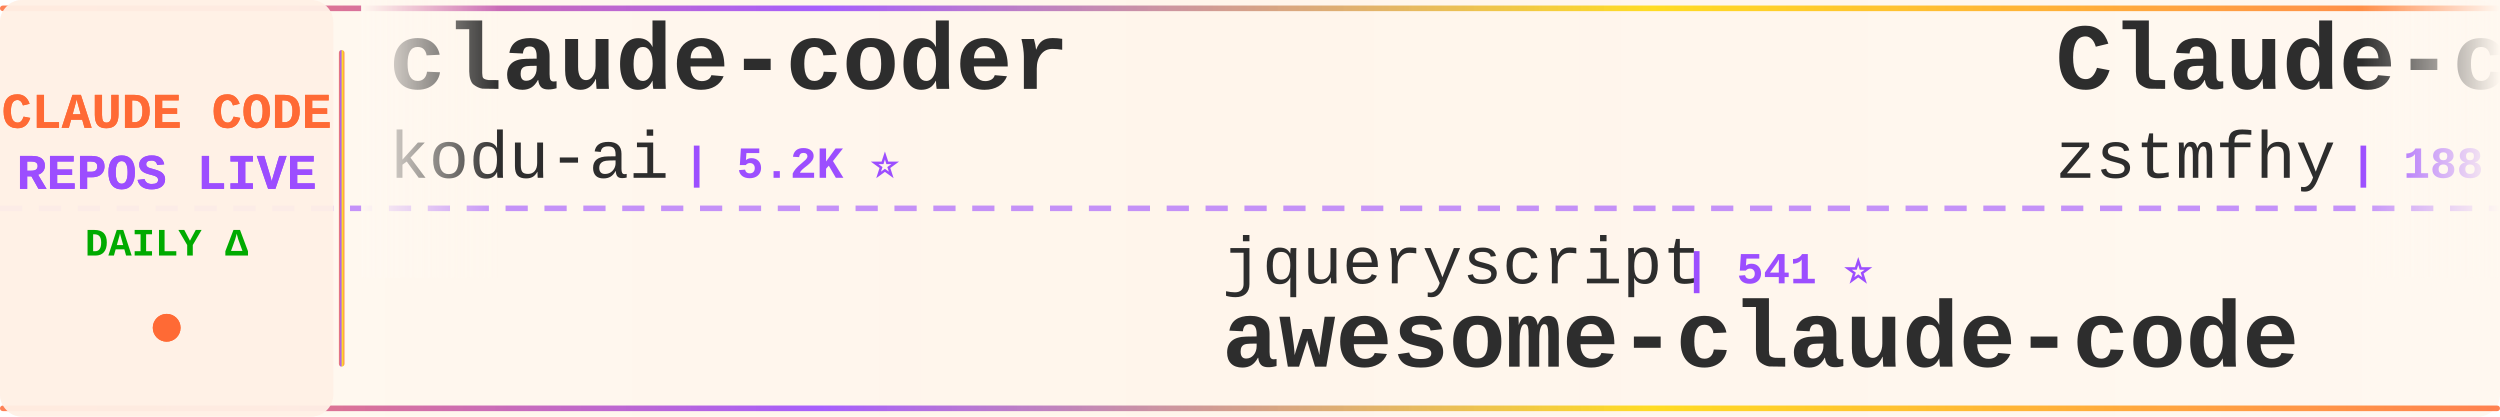
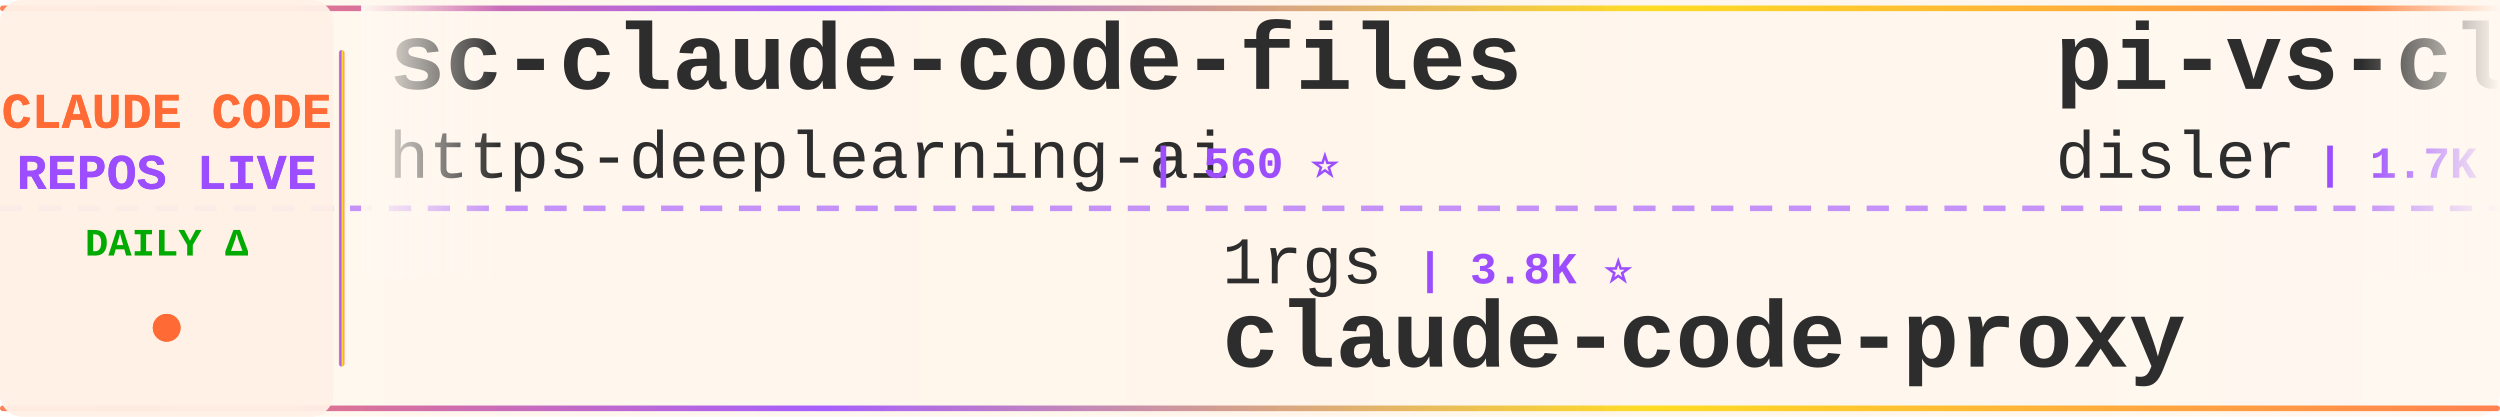
<svg xmlns="http://www.w3.org/2000/svg" width="900" height="150">
  <defs>
    <linearGradient id="tickerBg" x1="0%" y1="0%" x2="100%" y2="0%">
      <stop offset="0%" style="stop-color:#fff8f0;stop-opacity:0.98" />
      <stop offset="50%" style="stop-color:#fff5eb;stop-opacity:1" />
      <stop offset="100%" style="stop-color:#fff8f0;stop-opacity:0.98" />
    </linearGradient>
    <linearGradient id="borderGrad" x1="0%" y1="0%" x2="100%" y2="0%">
      <stop offset="0%" style="stop-color:#FF6B35;stop-opacity:0.85">
        <animate attributeName="stop-opacity" values="0.85;1;0.85" dur="2s" repeatCount="indefinite" />
      </stop>
      <stop offset="33%" style="stop-color:#9C4EFF;stop-opacity:0.9">
        <animate attributeName="stop-opacity" values="0.9;1;0.9" dur="2.2s" repeatCount="indefinite" />
      </stop>
      <stop offset="66%" style="stop-color:#FFD700;stop-opacity:0.85">
        <animate attributeName="stop-opacity" values="0.85;1;0.85" dur="1.8s" repeatCount="indefinite" />
      </stop>
      <stop offset="100%" style="stop-color:#FF6B35;stop-opacity:0.85">
        <animate attributeName="stop-opacity" values="0.85;1;0.85" dur="2s" repeatCount="indefinite" />
      </stop>
    </linearGradient>
    <filter id="textGlow">
      <feGaussianBlur stdDeviation="0.15" result="coloredBlur" />
      <feMerge>
        <feMergeNode in="coloredBlur" />
        <feMergeNode in="SourceGraphic" />
      </feMerge>
    </filter>
    <filter id="metricGlow">
      <feGaussianBlur stdDeviation="0.2" result="coloredBlur" />
      <feMerge>
        <feMergeNode in="coloredBlur" />
        <feMergeNode in="SourceGraphic" />
      </feMerge>
    </filter>
    <linearGradient id="leftFade" x1="0%" y1="0%" x2="100%" y2="0%">
      <stop offset="0%" style="stop-color:#fff8f0;stop-opacity:1" />
      <stop offset="100%" style="stop-color:#fff8f0;stop-opacity:0" />
    </linearGradient>
    <linearGradient id="rightFade" x1="0%" y1="0%" x2="100%" y2="0%">
      <stop offset="0%" style="stop-color:#fff8f0;stop-opacity:0" />
      <stop offset="100%" style="stop-color:#fff8f0;stop-opacity:1" />
    </linearGradient>
  </defs>
  <rect width="900" height="150" fill="url(#tickerBg)" rx="8" />
  <rect x="0" y="2" width="900" height="2" fill="url(#borderGrad)" rx="1" />
  <rect x="0" y="146" width="900" height="2" fill="url(#borderGrad)" rx="1" />
  <line x1="0" y1="75" x2="900" y2="75" stroke="#9C4EFF" stroke-width="2" stroke-dasharray="8 6" opacity="0.6" />
  <rect x="0" y="0" width="120" height="150" fill="#fff0e6" opacity="0.95" rx="8" />
  <text x="60" y="46" font-family="'Courier New', monospace" font-size="18" font-weight="bold" fill="#FF6B35" text-anchor="middle" filter="url(#textGlow)">
    CLAUDE CODE
  </text>
  <text x="60" y="68" font-family="'Courier New', monospace" font-size="18" font-weight="bold" fill="#9C4EFF" text-anchor="middle" filter="url(#textGlow)">
    REPOS LIVE
  </text>
  <text x="60" y="92" font-family="'Courier New', monospace" font-size="14" font-weight="bold" fill="#00aa00" text-anchor="middle">
    DAILY Δ
  </text>
  <circle cx="60" cy="118" r="5" fill="#FF6B35" filter="url(#metricGlow)">
    <animate attributeName="r" values="4;6;4" dur="1.5s" repeatCount="indefinite" />
    <animate attributeName="opacity" values="0.6;1;0.6" dur="1.5s" repeatCount="indefinite" />
  </circle>
  <rect x="122" y="18" width="2" height="114" fill="url(#borderGrad)" rx="1" />
  <clipPath id="tickerClip">
    <rect x="130" y="0" width="770" height="150" />
  </clipPath>
  <g clip-path="url(#tickerClip)">
    <g id="tickerItems">
      <animateTransform attributeName="transform" attributeType="XML" type="translate" from="0 0" to="-3000 0" dur="54s" repeatCount="indefinite" />
      <g transform="translate(0, 0)">
-         <text x="140" y="32" font-family="'Courier New', monospace" font-size="34" font-weight="bold" fill="#2d2d2d">claude-coder</text>
-         <text x="140" y="64" font-family="'Courier New', monospace" font-size="24" font-weight="normal" fill="#2d2d2d" opacity="1.0">kodu-ai</text>
-         <text x="246" y="64" font-family="'Courier New', monospace" font-size="16" font-weight="bold" fill="#9C4EFF"> | 5.2K ⭐</text>
+         <text x="140" y="32" font-family="'Courier New', monospace" font-size="34" font-weight="bold" fill="#2d2d2d">sc-claude-code-files</text>
+         <text x="140" y="64" font-family="'Courier New', monospace" font-size="24" font-weight="normal" fill="#2d2d2d" opacity="1.0">https-deeplearning-ai</text>
+         <text x="414" y="64" font-family="'Courier New', monospace" font-size="16" font-weight="bold" fill="#9C4EFF"> | 560 ⭐</text>
      </g>
      <g transform="translate(300, 0)">
-         <text x="140" y="102" font-family="'Courier New', monospace" font-size="24" font-weight="normal" fill="#2d2d2d" opacity="1.0">jqueryscript</text>
-         <text x="306" y="102" font-family="'Courier New', monospace" font-size="16" font-weight="bold" fill="#9C4EFF"> | 541 ⭐</text>
-         <text x="140" y="132" font-family="'Courier New', monospace" font-size="34" font-weight="bold" fill="#2d2d2d">awesome-claude-code</text>
+         <text x="140" y="102" font-family="'Courier New', monospace" font-size="24" font-weight="normal" fill="#2d2d2d" opacity="1.0">1rgs</text>
+         <text x="210" y="102" font-family="'Courier New', monospace" font-size="16" font-weight="bold" fill="#9C4EFF"> | 3.8K ⭐</text>
+         <text x="140" y="132" font-family="'Courier New', monospace" font-size="34" font-weight="bold" fill="#2d2d2d">claude-code-proxy</text>
      </g>
      <g transform="translate(600, 0)">
-         <text x="140" y="32" font-family="'Courier New', monospace" font-size="34" font-weight="bold" fill="#2d2d2d">Claude-code</text>
-         <text x="140" y="64" font-family="'Courier New', monospace" font-size="24" font-weight="normal" fill="#2d2d2d" opacity="1.0">zstmfhy</text>
-         <text x="246" y="64" font-family="'Courier New', monospace" font-size="16" font-weight="bold" fill="#9C4EFF"> | 188 ⭐</text>
+         <text x="140" y="32" font-family="'Courier New', monospace" font-size="34" font-weight="bold" fill="#2d2d2d">pi-vs-claude-code</text>
+         <text x="140" y="64" font-family="'Courier New', monospace" font-size="24" font-weight="normal" fill="#2d2d2d" opacity="1.0">disler</text>
+         <text x="234" y="64" font-family="'Courier New', monospace" font-size="16" font-weight="bold" fill="#9C4EFF"> | 1.7K ⭐ +1</text>
      </g>
      <g transform="translate(900, 0)">
-         <text x="140" y="102" font-family="'Courier New', monospace" font-size="24" font-weight="normal" fill="#2d2d2d" opacity="1.0">Alishahryar1</text>
-         <text x="306" y="102" font-family="'Courier New', monospace" font-size="16" font-weight="bold" fill="#9C4EFF"> | 65.8K ⭐ +38</text>
-         <text x="140" y="132" font-family="'Courier New', monospace" font-size="34" font-weight="bold" fill="#2d2d2d">free-claude-code</text>
+         <text x="140" y="102" font-family="'Courier New', monospace" font-size="24" font-weight="normal" fill="#2d2d2d" opacity="1.0">ChrisWiles</text>
+         <text x="282" y="102" font-family="'Courier New', monospace" font-size="16" font-weight="bold" fill="#9C4EFF"> | 6.1K ⭐</text>
+         <text x="140" y="132" font-family="'Courier New', monospace" font-size="34" font-weight="bold" fill="#2d2d2d">claude-code-showcase</text>
      </g>
      <g transform="translate(1200, 0)">
-         <text x="140" y="32" font-family="'Courier New', monospace" font-size="34" font-weight="bold" fill="#2d2d2d">arcads-claude-code-mrpai...</text>
-         <text x="140" y="64" font-family="'Courier New', monospace" font-size="24" font-weight="normal" fill="#2d2d2d" opacity="1.0">mrpaidsocial</text>
-         <text x="306" y="64" font-family="'Courier New', monospace" font-size="16" font-weight="bold" fill="#9C4EFF"> | 1.6K ⭐</text>
+         <text x="140" y="32" font-family="'Courier New', monospace" font-size="34" font-weight="bold" fill="#2d2d2d">claude-code-security-rev...</text>
+         <text x="140" y="64" font-family="'Courier New', monospace" font-size="24" font-weight="normal" fill="#2d2d2d" opacity="1.0">anthropics</text>
+         <text x="282" y="64" font-family="'Courier New', monospace" font-size="16" font-weight="bold" fill="#9C4EFF"> | 6.7K ⭐ +5</text>
      </g>
      <g transform="translate(1500, 0)">
-         <text x="140" y="102" font-family="'Courier New', monospace" font-size="24" font-weight="normal" fill="#2d2d2d" opacity="1.0">alejandrobalderas</text>
-         <text x="366" y="102" font-family="'Courier New', monospace" font-size="16" font-weight="bold" fill="#9C4EFF"> | 3.0K ⭐ +1</text>
-         <text x="140" y="132" font-family="'Courier New', monospace" font-size="34" font-weight="bold" fill="#2d2d2d">claude-code-from-source</text>
+         <text x="140" y="102" font-family="'Courier New', monospace" font-size="24" font-weight="normal" fill="#2d2d2d" opacity="1.0">guanshan</text>
+         <text x="258" y="102" font-family="'Courier New', monospace" font-size="16" font-weight="bold" fill="#9C4EFF"> | 61 ⭐</text>
+         <text x="140" y="132" font-family="'Courier New', monospace" font-size="34" font-weight="bold" fill="#2d2d2d">ClaudeCode</text>
      </g>
      <g transform="translate(1800, 0)">
-         <text x="140" y="32" font-family="'Courier New', monospace" font-size="34" font-weight="bold" fill="#2d2d2d">Claude-Code-Usage-Monito...</text>
-         <text x="140" y="64" font-family="'Courier New', monospace" font-size="24" font-weight="normal" fill="#2d2d2d" opacity="1.0">Maciek-roboblog</text>
-         <text x="342" y="64" font-family="'Courier New', monospace" font-size="16" font-weight="bold" fill="#9C4EFF"> | 8.8K ⭐</text>
+         <text x="140" y="32" font-family="'Courier New', monospace" font-size="34" font-weight="bold" fill="#2d2d2d">claude-code-hooks-master...</text>
+         <text x="140" y="64" font-family="'Courier New', monospace" font-size="24" font-weight="normal" fill="#2d2d2d" opacity="1.0">disler</text>
+         <text x="234" y="64" font-family="'Courier New', monospace" font-size="16" font-weight="bold" fill="#9C4EFF"> | 4.0K ⭐</text>
      </g>
      <g transform="translate(2100, 0)">
        <text x="140" y="102" font-family="'Courier New', monospace" font-size="24" font-weight="normal" fill="#2d2d2d" opacity="1.0">VoltAgent</text>
-         <text x="270" y="102" font-family="'Courier New', monospace" font-size="16" font-weight="bold" fill="#9C4EFF"> | 26.3K ⭐ +4</text>
+         <text x="270" y="102" font-family="'Courier New', monospace" font-size="16" font-weight="bold" fill="#9C4EFF"> | 26.3K ⭐ +17</text>
        <text x="140" y="132" font-family="'Courier New', monospace" font-size="34" font-weight="bold" fill="#2d2d2d">awesome-claude-code-suba...</text>
      </g>
      <g transform="translate(2400, 0)">
-         <text x="140" y="32" font-family="'Courier New', monospace" font-size="34" font-weight="bold" fill="#2d2d2d">claude-code-guide</text>
-         <text x="140" y="64" font-family="'Courier New', monospace" font-size="24" font-weight="normal" fill="#2d2d2d" opacity="1.0">Cranot</text>
-         <text x="234" y="64" font-family="'Courier New', monospace" font-size="16" font-weight="bold" fill="#9C4EFF"> | 2.9K ⭐</text>
+         <text x="140" y="32" font-family="'Courier New', monospace" font-size="34" font-weight="bold" fill="#2d2d2d">ClaudeCode-Portable</text>
+         <text x="140" y="64" font-family="'Courier New', monospace" font-size="24" font-weight="normal" fill="#2d2d2d" opacity="1.0">techjarves</text>
+         <text x="282" y="64" font-family="'Courier New', monospace" font-size="16" font-weight="bold" fill="#9C4EFF"> | 1.6K ⭐ +3</text>
      </g>
      <g transform="translate(2700, 0)">
-         <text x="140" y="102" font-family="'Courier New', monospace" font-size="24" font-weight="normal" fill="#2d2d2d" opacity="1.0">Tinkeringg-Lab</text>
-         <text x="330" y="102" font-family="'Courier New', monospace" font-size="16" font-weight="bold" fill="#9C4EFF"> | 215 ⭐</text>
+         <text x="140" y="102" font-family="'Courier New', monospace" font-size="24" font-weight="normal" fill="#2d2d2d" opacity="1.0">mehmoodosman</text>
+         <text x="306" y="102" font-family="'Courier New', monospace" font-size="16" font-weight="bold" fill="#9C4EFF"> | 172 ⭐</text>
        <text x="140" y="132" font-family="'Courier New', monospace" font-size="34" font-weight="bold" fill="#2d2d2d">claude-code</text>
      </g>
      <g transform="translate(3000, 0)">
-         <text x="140" y="32" font-family="'Courier New', monospace" font-size="34" font-weight="bold" fill="#2d2d2d">claude-coder</text>
-         <text x="140" y="64" font-family="'Courier New', monospace" font-size="24" font-weight="normal" fill="#2d2d2d" opacity="1.0">kodu-ai</text>
-         <text x="246" y="64" font-family="'Courier New', monospace" font-size="16" font-weight="bold" fill="#9C4EFF"> | 5.2K ⭐</text>
+         <text x="140" y="32" font-family="'Courier New', monospace" font-size="34" font-weight="bold" fill="#2d2d2d">sc-claude-code-files</text>
+         <text x="140" y="64" font-family="'Courier New', monospace" font-size="24" font-weight="normal" fill="#2d2d2d" opacity="1.0">https-deeplearning-ai</text>
+         <text x="414" y="64" font-family="'Courier New', monospace" font-size="16" font-weight="bold" fill="#9C4EFF"> | 560 ⭐</text>
      </g>
      <g transform="translate(3300, 0)">
-         <text x="140" y="102" font-family="'Courier New', monospace" font-size="24" font-weight="normal" fill="#2d2d2d" opacity="1.0">jqueryscript</text>
-         <text x="306" y="102" font-family="'Courier New', monospace" font-size="16" font-weight="bold" fill="#9C4EFF"> | 541 ⭐</text>
-         <text x="140" y="132" font-family="'Courier New', monospace" font-size="34" font-weight="bold" fill="#2d2d2d">awesome-claude-code</text>
+         <text x="140" y="102" font-family="'Courier New', monospace" font-size="24" font-weight="normal" fill="#2d2d2d" opacity="1.0">1rgs</text>
+         <text x="210" y="102" font-family="'Courier New', monospace" font-size="16" font-weight="bold" fill="#9C4EFF"> | 3.8K ⭐</text>
+         <text x="140" y="132" font-family="'Courier New', monospace" font-size="34" font-weight="bold" fill="#2d2d2d">claude-code-proxy</text>
      </g>
      <g transform="translate(3600, 0)">
-         <text x="140" y="32" font-family="'Courier New', monospace" font-size="34" font-weight="bold" fill="#2d2d2d">Claude-code</text>
-         <text x="140" y="64" font-family="'Courier New', monospace" font-size="24" font-weight="normal" fill="#2d2d2d" opacity="1.0">zstmfhy</text>
-         <text x="246" y="64" font-family="'Courier New', monospace" font-size="16" font-weight="bold" fill="#9C4EFF"> | 188 ⭐</text>
+         <text x="140" y="32" font-family="'Courier New', monospace" font-size="34" font-weight="bold" fill="#2d2d2d">pi-vs-claude-code</text>
+         <text x="140" y="64" font-family="'Courier New', monospace" font-size="24" font-weight="normal" fill="#2d2d2d" opacity="1.0">disler</text>
+         <text x="234" y="64" font-family="'Courier New', monospace" font-size="16" font-weight="bold" fill="#9C4EFF"> | 1.7K ⭐ +1</text>
      </g>
      <g transform="translate(3900, 0)">
-         <text x="140" y="102" font-family="'Courier New', monospace" font-size="24" font-weight="normal" fill="#2d2d2d" opacity="1.0">Alishahryar1</text>
-         <text x="306" y="102" font-family="'Courier New', monospace" font-size="16" font-weight="bold" fill="#9C4EFF"> | 65.8K ⭐ +38</text>
-         <text x="140" y="132" font-family="'Courier New', monospace" font-size="34" font-weight="bold" fill="#2d2d2d">free-claude-code</text>
+         <text x="140" y="102" font-family="'Courier New', monospace" font-size="24" font-weight="normal" fill="#2d2d2d" opacity="1.0">ChrisWiles</text>
+         <text x="282" y="102" font-family="'Courier New', monospace" font-size="16" font-weight="bold" fill="#9C4EFF"> | 6.1K ⭐</text>
+         <text x="140" y="132" font-family="'Courier New', monospace" font-size="34" font-weight="bold" fill="#2d2d2d">claude-code-showcase</text>
      </g>
    </g>
  </g>
  <rect x="130" y="0" width="50" height="100" fill="url(#leftFade)" />
  <rect x="850" y="0" width="50" height="100" fill="url(#rightFade)" />
</svg>
